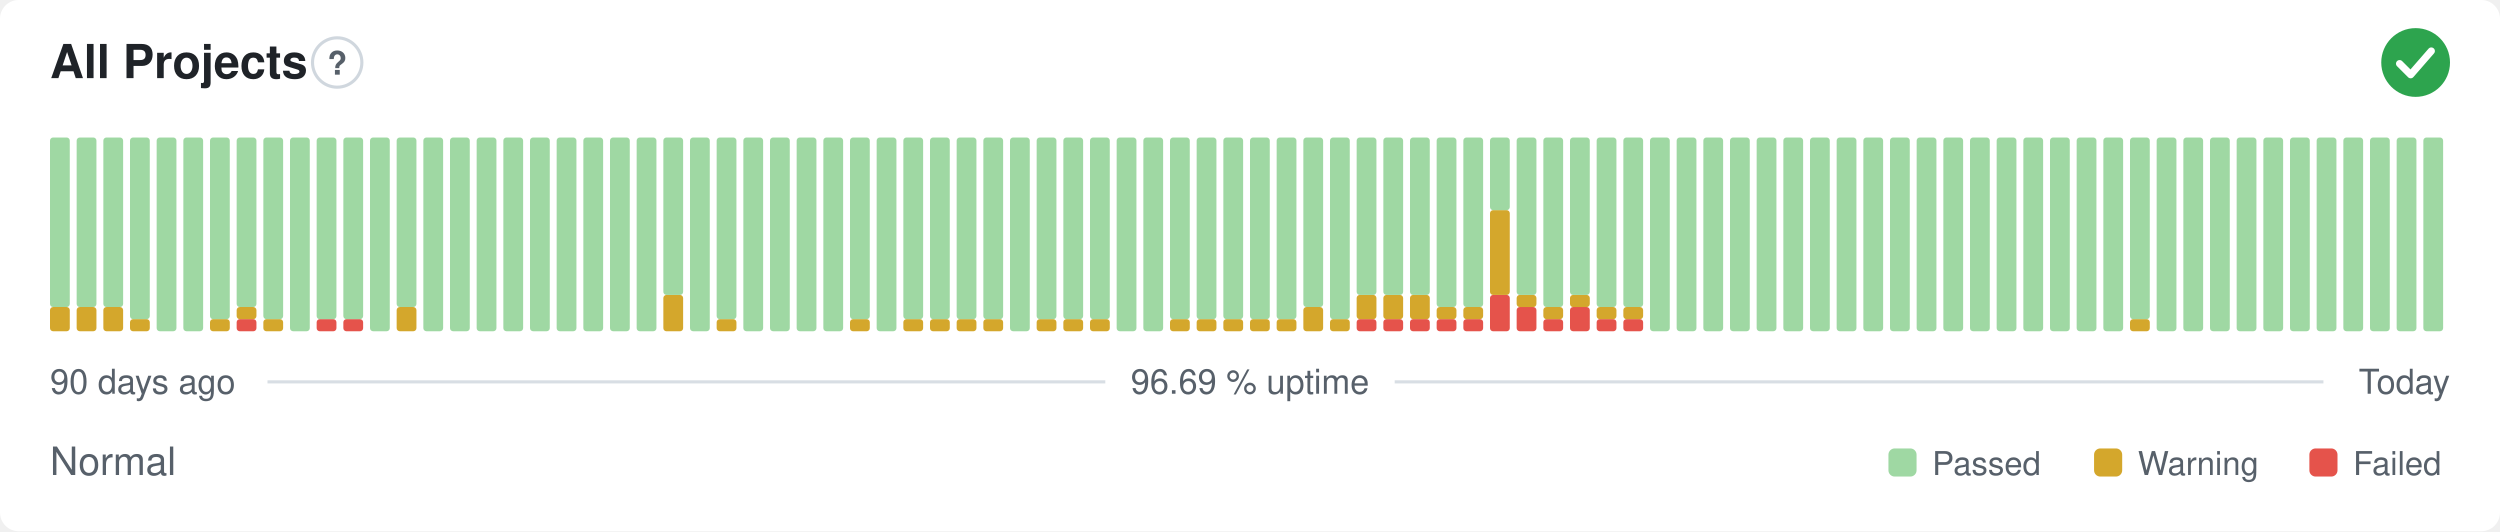
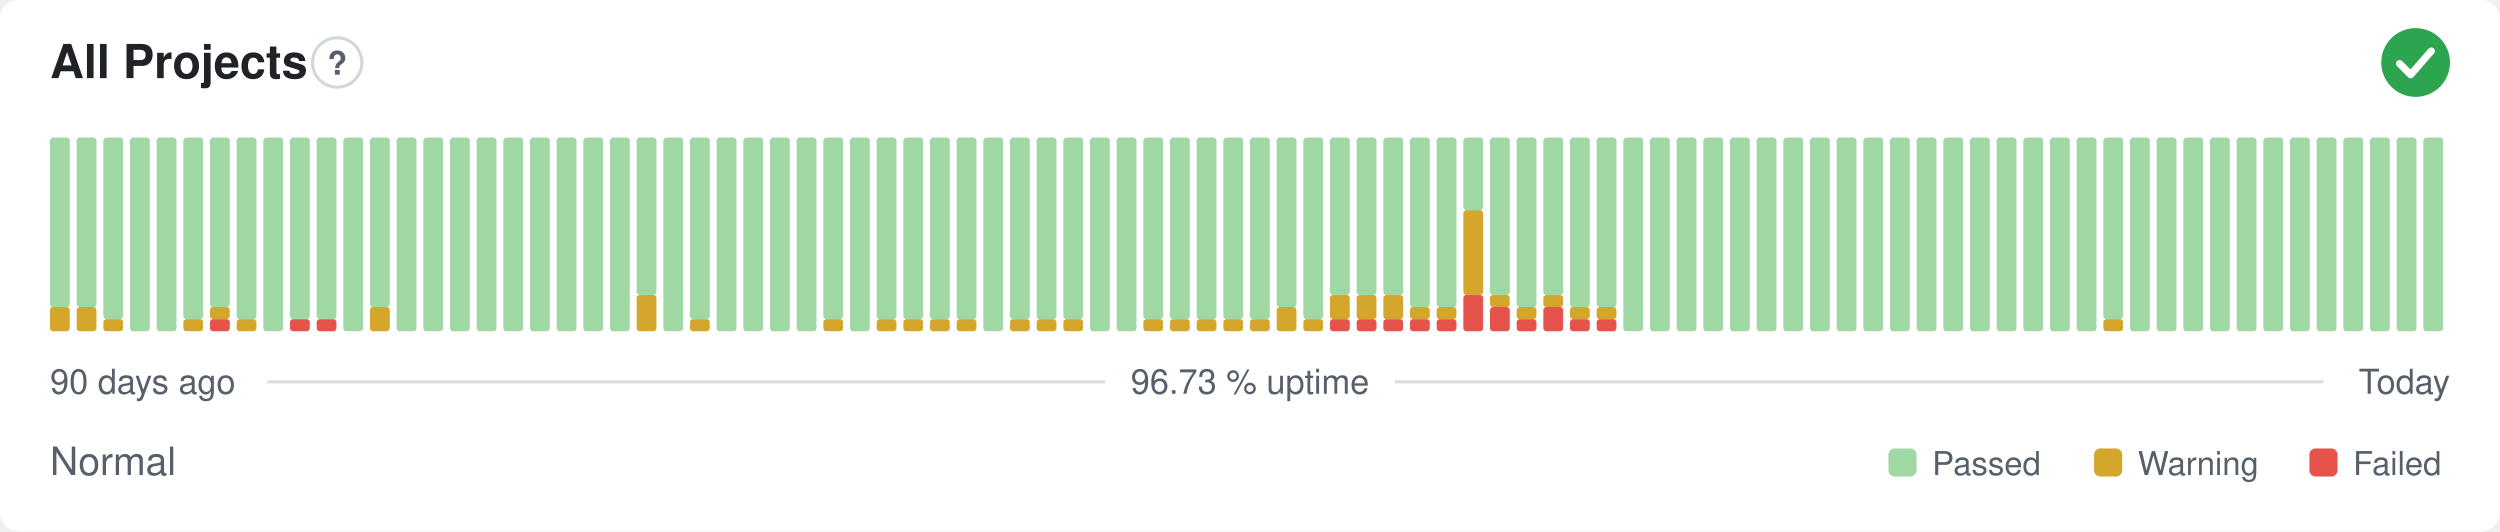
- <svg xmlns="http://www.w3.org/2000/svg" width="800" height="170" viewBox="0 0 800 170" role="img" aria-label="All Projects: Normal, 96.69 % uptime over the last 90 days" font-family="-apple-system,BlinkMacSystemFont,'Segoe UI',Helvetica,Arial,sans-serif">
+ <svg xmlns="http://www.w3.org/2000/svg" width="800" height="170" viewBox="0 0 800 170" role="img" aria-label="All Projects: Normal, 96.73 % uptime over the last 90 days" font-family="-apple-system,BlinkMacSystemFont,'Segoe UI',Helvetica,Arial,sans-serif">
  <style>
    @media (prefers-color-scheme: dark) {
      .bg { fill: #0d1117 }
      .title { fill: #e6edf3 }
      .muted { fill: #8b949e }
      .hint { stroke: #30363d }
      .rule { stroke: #30363d }
      .nodata { fill: #21262d }
    }
  </style>
  <rect class="bg" width="800" height="170" rx="6" fill="#ffffff" />
  <text class="title" x="16" y="25" font-size="15" font-weight="600" fill="#1f2328">All Projects</text>
  <circle class="hint" cx="107.9" cy="20" r="7.9" fill="none" stroke="#d0d7de" stroke-width="1" />
  <text class="muted" x="107.9" y="23.9" text-anchor="middle" font-size="10.4" font-weight="700" fill="#57606a">?</text>
  <circle cx="773" cy="20" r="11" fill="#2da44e" />
  <path d="M767.87 20.37l3.54 3.54 6.60 -7.58" fill="none" stroke="#fff" stroke-width="2.31" stroke-linecap="round" stroke-linejoin="round" />
  <rect x="16.00" y="98.25" width="6.33" height="7.75" rx="1" fill="#d4a72c" />
  <rect x="16.00" y="44.00" width="6.33" height="54.25" rx="1" fill="#9fd8a3" />
  <rect x="24.53" y="98.25" width="6.33" height="7.75" rx="1" fill="#d4a72c" />
  <rect x="24.53" y="44.00" width="6.33" height="54.25" rx="1" fill="#9fd8a3" />
-   <rect x="33.07" y="98.25" width="6.33" height="7.75" rx="1" fill="#d4a72c" />
-   <rect x="33.07" y="44.00" width="6.33" height="54.25" rx="1" fill="#9fd8a3" />
-   <rect x="41.60" y="102.13" width="6.33" height="3.88" rx="1" fill="#d4a72c" />
-   <rect x="41.60" y="44.00" width="6.33" height="58.13" rx="1" fill="#9fd8a3" />
+   <rect x="33.07" y="102.13" width="6.33" height="3.88" rx="1" fill="#d4a72c" />
+   <rect x="33.07" y="44.00" width="6.33" height="58.13" rx="1" fill="#9fd8a3" />
+   <rect x="41.60" y="44.00" width="6.33" height="62.00" rx="1" fill="#9fd8a3" />
  <rect x="50.13" y="44.00" width="6.33" height="62.00" rx="1" fill="#9fd8a3" />
-   <rect x="58.67" y="44.00" width="6.33" height="62.00" rx="1" fill="#9fd8a3" />
-   <rect x="67.20" y="102.13" width="6.33" height="3.88" rx="1" fill="#d4a72c" />
-   <rect x="67.20" y="44.00" width="6.33" height="58.13" rx="1" fill="#9fd8a3" />
-   <rect x="75.73" y="102.13" width="6.33" height="3.88" rx="1" fill="#e5534b" />
-   <rect x="75.73" y="98.25" width="6.33" height="3.88" rx="1" fill="#d4a72c" />
-   <rect x="75.73" y="44.00" width="6.33" height="54.25" rx="1" fill="#9fd8a3" />
-   <rect x="84.27" y="102.13" width="6.33" height="3.88" rx="1" fill="#d4a72c" />
-   <rect x="84.27" y="44.00" width="6.33" height="58.13" rx="1" fill="#9fd8a3" />
-   <rect x="92.80" y="44.00" width="6.33" height="62.00" rx="1" fill="#9fd8a3" />
+   <rect x="58.67" y="102.13" width="6.33" height="3.88" rx="1" fill="#d4a72c" />
+   <rect x="58.67" y="44.00" width="6.33" height="58.13" rx="1" fill="#9fd8a3" />
+   <rect x="67.20" y="102.13" width="6.33" height="3.88" rx="1" fill="#e5534b" />
+   <rect x="67.20" y="98.25" width="6.33" height="3.88" rx="1" fill="#d4a72c" />
+   <rect x="67.20" y="44.00" width="6.33" height="54.25" rx="1" fill="#9fd8a3" />
+   <rect x="75.73" y="102.13" width="6.33" height="3.88" rx="1" fill="#d4a72c" />
+   <rect x="75.73" y="44.00" width="6.33" height="58.13" rx="1" fill="#9fd8a3" />
+   <rect x="84.27" y="44.00" width="6.33" height="62.00" rx="1" fill="#9fd8a3" />
+   <rect x="92.80" y="102.13" width="6.33" height="3.88" rx="1" fill="#e5534b" />
+   <rect x="92.80" y="44.00" width="6.33" height="58.13" rx="1" fill="#9fd8a3" />
  <rect x="101.33" y="102.13" width="6.33" height="3.88" rx="1" fill="#e5534b" />
  <rect x="101.33" y="44.00" width="6.33" height="58.13" rx="1" fill="#9fd8a3" />
-   <rect x="109.87" y="102.13" width="6.33" height="3.88" rx="1" fill="#e5534b" />
-   <rect x="109.87" y="44.00" width="6.33" height="58.13" rx="1" fill="#9fd8a3" />
-   <rect x="118.40" y="44.00" width="6.33" height="62.00" rx="1" fill="#9fd8a3" />
-   <rect x="126.93" y="98.25" width="6.33" height="7.75" rx="1" fill="#d4a72c" />
-   <rect x="126.93" y="44.00" width="6.33" height="54.25" rx="1" fill="#9fd8a3" />
+   <rect x="109.87" y="44.00" width="6.33" height="62.00" rx="1" fill="#9fd8a3" />
+   <rect x="118.40" y="98.25" width="6.33" height="7.75" rx="1" fill="#d4a72c" />
+   <rect x="118.40" y="44.00" width="6.33" height="54.25" rx="1" fill="#9fd8a3" />
+   <rect x="126.93" y="44.00" width="6.33" height="62.00" rx="1" fill="#9fd8a3" />
  <rect x="135.47" y="44.00" width="6.33" height="62.00" rx="1" fill="#9fd8a3" />
  <rect x="144.00" y="44.00" width="6.33" height="62.00" rx="1" fill="#9fd8a3" />
  <rect x="152.53" y="44.00" width="6.33" height="62.00" rx="1" fill="#9fd8a3" />
  <rect x="161.07" y="44.00" width="6.33" height="62.00" rx="1" fill="#9fd8a3" />
  <rect x="169.60" y="44.00" width="6.33" height="62.00" rx="1" fill="#9fd8a3" />
  <rect x="178.13" y="44.00" width="6.33" height="62.00" rx="1" fill="#9fd8a3" />
  <rect x="186.67" y="44.00" width="6.33" height="62.00" rx="1" fill="#9fd8a3" />
  <rect x="195.20" y="44.00" width="6.33" height="62.00" rx="1" fill="#9fd8a3" />
-   <rect x="203.73" y="44.00" width="6.33" height="62.00" rx="1" fill="#9fd8a3" />
-   <rect x="212.27" y="94.38" width="6.33" height="11.63" rx="1" fill="#d4a72c" />
-   <rect x="212.27" y="44.00" width="6.33" height="50.38" rx="1" fill="#9fd8a3" />
-   <rect x="220.80" y="44.00" width="6.33" height="62.00" rx="1" fill="#9fd8a3" />
-   <rect x="229.33" y="102.13" width="6.33" height="3.88" rx="1" fill="#d4a72c" />
-   <rect x="229.33" y="44.00" width="6.33" height="58.13" rx="1" fill="#9fd8a3" />
+   <rect x="203.73" y="94.38" width="6.33" height="11.63" rx="1" fill="#d4a72c" />
+   <rect x="203.73" y="44.00" width="6.33" height="50.38" rx="1" fill="#9fd8a3" />
+   <rect x="212.27" y="44.00" width="6.33" height="62.00" rx="1" fill="#9fd8a3" />
+   <rect x="220.80" y="102.13" width="6.33" height="3.88" rx="1" fill="#d4a72c" />
+   <rect x="220.80" y="44.00" width="6.33" height="58.13" rx="1" fill="#9fd8a3" />
+   <rect x="229.33" y="44.00" width="6.33" height="62.00" rx="1" fill="#9fd8a3" />
  <rect x="237.87" y="44.00" width="6.33" height="62.00" rx="1" fill="#9fd8a3" />
  <rect x="246.40" y="44.00" width="6.33" height="62.00" rx="1" fill="#9fd8a3" />
  <rect x="254.93" y="44.00" width="6.33" height="62.00" rx="1" fill="#9fd8a3" />
-   <rect x="263.47" y="44.00" width="6.33" height="62.00" rx="1" fill="#9fd8a3" />
-   <rect x="272.00" y="102.13" width="6.33" height="3.88" rx="1" fill="#d4a72c" />
-   <rect x="272.00" y="44.00" width="6.33" height="58.13" rx="1" fill="#9fd8a3" />
-   <rect x="280.53" y="44.00" width="6.33" height="62.00" rx="1" fill="#9fd8a3" />
+   <rect x="263.47" y="102.13" width="6.33" height="3.88" rx="1" fill="#d4a72c" />
+   <rect x="263.47" y="44.00" width="6.33" height="58.13" rx="1" fill="#9fd8a3" />
+   <rect x="272.00" y="44.00" width="6.33" height="62.00" rx="1" fill="#9fd8a3" />
+   <rect x="280.53" y="102.13" width="6.33" height="3.88" rx="1" fill="#d4a72c" />
+   <rect x="280.53" y="44.00" width="6.33" height="58.13" rx="1" fill="#9fd8a3" />
  <rect x="289.07" y="102.13" width="6.33" height="3.88" rx="1" fill="#d4a72c" />
  <rect x="289.07" y="44.00" width="6.33" height="58.13" rx="1" fill="#9fd8a3" />
  <rect x="297.60" y="102.13" width="6.33" height="3.88" rx="1" fill="#d4a72c" />
  <rect x="297.60" y="44.00" width="6.33" height="58.13" rx="1" fill="#9fd8a3" />
  <rect x="306.13" y="102.13" width="6.33" height="3.88" rx="1" fill="#d4a72c" />
  <rect x="306.13" y="44.00" width="6.33" height="58.13" rx="1" fill="#9fd8a3" />
-   <rect x="314.67" y="102.13" width="6.33" height="3.88" rx="1" fill="#d4a72c" />
-   <rect x="314.67" y="44.00" width="6.33" height="58.13" rx="1" fill="#9fd8a3" />
-   <rect x="323.20" y="44.00" width="6.33" height="62.00" rx="1" fill="#9fd8a3" />
+   <rect x="314.67" y="44.00" width="6.33" height="62.00" rx="1" fill="#9fd8a3" />
+   <rect x="323.20" y="102.13" width="6.33" height="3.88" rx="1" fill="#d4a72c" />
+   <rect x="323.20" y="44.00" width="6.33" height="58.13" rx="1" fill="#9fd8a3" />
  <rect x="331.73" y="102.13" width="6.33" height="3.88" rx="1" fill="#d4a72c" />
  <rect x="331.73" y="44.00" width="6.33" height="58.13" rx="1" fill="#9fd8a3" />
  <rect x="340.27" y="102.13" width="6.33" height="3.88" rx="1" fill="#d4a72c" />
  <rect x="340.27" y="44.00" width="6.33" height="58.13" rx="1" fill="#9fd8a3" />
-   <rect x="348.80" y="102.13" width="6.33" height="3.88" rx="1" fill="#d4a72c" />
-   <rect x="348.80" y="44.00" width="6.33" height="58.13" rx="1" fill="#9fd8a3" />
+   <rect x="348.80" y="44.00" width="6.33" height="62.00" rx="1" fill="#9fd8a3" />
  <rect x="357.33" y="44.00" width="6.33" height="62.00" rx="1" fill="#9fd8a3" />
-   <rect x="365.87" y="44.00" width="6.33" height="62.00" rx="1" fill="#9fd8a3" />
+   <rect x="365.87" y="102.13" width="6.33" height="3.88" rx="1" fill="#d4a72c" />
+   <rect x="365.87" y="44.00" width="6.33" height="58.13" rx="1" fill="#9fd8a3" />
  <rect x="374.40" y="102.13" width="6.33" height="3.88" rx="1" fill="#d4a72c" />
  <rect x="374.40" y="44.00" width="6.33" height="58.13" rx="1" fill="#9fd8a3" />
  <rect x="382.93" y="102.13" width="6.33" height="3.88" rx="1" fill="#d4a72c" />
  <rect x="382.93" y="44.00" width="6.33" height="58.13" rx="1" fill="#9fd8a3" />
  <rect x="391.47" y="102.13" width="6.33" height="3.88" rx="1" fill="#d4a72c" />
  <rect x="391.47" y="44.00" width="6.33" height="58.13" rx="1" fill="#9fd8a3" />
  <rect x="400.00" y="102.13" width="6.33" height="3.88" rx="1" fill="#d4a72c" />
  <rect x="400.00" y="44.00" width="6.33" height="58.13" rx="1" fill="#9fd8a3" />
-   <rect x="408.53" y="102.13" width="6.33" height="3.88" rx="1" fill="#d4a72c" />
-   <rect x="408.53" y="44.00" width="6.33" height="58.13" rx="1" fill="#9fd8a3" />
-   <rect x="417.07" y="98.25" width="6.33" height="7.75" rx="1" fill="#d4a72c" />
-   <rect x="417.07" y="44.00" width="6.33" height="54.25" rx="1" fill="#9fd8a3" />
-   <rect x="425.60" y="102.13" width="6.33" height="3.88" rx="1" fill="#d4a72c" />
-   <rect x="425.60" y="44.00" width="6.33" height="58.13" rx="1" fill="#9fd8a3" />
+   <rect x="408.53" y="98.25" width="6.33" height="7.75" rx="1" fill="#d4a72c" />
+   <rect x="408.53" y="44.00" width="6.33" height="54.25" rx="1" fill="#9fd8a3" />
+   <rect x="417.07" y="102.13" width="6.33" height="3.88" rx="1" fill="#d4a72c" />
+   <rect x="417.07" y="44.00" width="6.33" height="58.13" rx="1" fill="#9fd8a3" />
+   <rect x="425.60" y="102.13" width="6.33" height="3.88" rx="1" fill="#e5534b" />
+   <rect x="425.60" y="94.38" width="6.33" height="7.75" rx="1" fill="#d4a72c" />
+   <rect x="425.60" y="44.00" width="6.33" height="50.38" rx="1" fill="#9fd8a3" />
  <rect x="434.13" y="102.13" width="6.33" height="3.88" rx="1" fill="#e5534b" />
  <rect x="434.13" y="94.38" width="6.33" height="7.75" rx="1" fill="#d4a72c" />
  <rect x="434.13" y="44.00" width="6.33" height="50.38" rx="1" fill="#9fd8a3" />
  <rect x="442.67" y="102.13" width="6.33" height="3.88" rx="1" fill="#e5534b" />
  <rect x="442.67" y="94.38" width="6.33" height="7.75" rx="1" fill="#d4a72c" />
  <rect x="442.67" y="44.00" width="6.33" height="50.38" rx="1" fill="#9fd8a3" />
  <rect x="451.20" y="102.13" width="6.33" height="3.88" rx="1" fill="#e5534b" />
-   <rect x="451.20" y="94.38" width="6.33" height="7.75" rx="1" fill="#d4a72c" />
-   <rect x="451.20" y="44.00" width="6.33" height="50.38" rx="1" fill="#9fd8a3" />
+   <rect x="451.20" y="98.25" width="6.33" height="3.88" rx="1" fill="#d4a72c" />
+   <rect x="451.20" y="44.00" width="6.33" height="54.25" rx="1" fill="#9fd8a3" />
  <rect x="459.73" y="102.13" width="6.33" height="3.88" rx="1" fill="#e5534b" />
  <rect x="459.73" y="98.25" width="6.33" height="3.88" rx="1" fill="#d4a72c" />
  <rect x="459.73" y="44.00" width="6.33" height="54.25" rx="1" fill="#9fd8a3" />
-   <rect x="468.27" y="102.13" width="6.33" height="3.88" rx="1" fill="#e5534b" />
-   <rect x="468.27" y="98.25" width="6.33" height="3.88" rx="1" fill="#d4a72c" />
-   <rect x="468.27" y="44.00" width="6.33" height="54.25" rx="1" fill="#9fd8a3" />
-   <rect x="476.80" y="94.38" width="6.33" height="11.63" rx="1" fill="#e5534b" />
-   <rect x="476.80" y="67.25" width="6.33" height="27.13" rx="1" fill="#d4a72c" />
-   <rect x="476.80" y="44.00" width="6.33" height="23.25" rx="1" fill="#9fd8a3" />
-   <rect x="485.33" y="98.25" width="6.33" height="7.75" rx="1" fill="#e5534b" />
-   <rect x="485.33" y="94.38" width="6.33" height="3.88" rx="1" fill="#d4a72c" />
-   <rect x="485.33" y="44.00" width="6.33" height="50.38" rx="1" fill="#9fd8a3" />
-   <rect x="493.87" y="102.13" width="6.33" height="3.88" rx="1" fill="#e5534b" />
-   <rect x="493.87" y="98.25" width="6.33" height="3.88" rx="1" fill="#d4a72c" />
-   <rect x="493.87" y="44.00" width="6.33" height="54.25" rx="1" fill="#9fd8a3" />
-   <rect x="502.40" y="98.25" width="6.33" height="7.75" rx="1" fill="#e5534b" />
-   <rect x="502.40" y="94.38" width="6.33" height="3.88" rx="1" fill="#d4a72c" />
-   <rect x="502.40" y="44.00" width="6.33" height="50.38" rx="1" fill="#9fd8a3" />
+   <rect x="468.27" y="94.38" width="6.33" height="11.63" rx="1" fill="#e5534b" />
+   <rect x="468.27" y="67.25" width="6.33" height="27.13" rx="1" fill="#d4a72c" />
+   <rect x="468.27" y="44.00" width="6.33" height="23.25" rx="1" fill="#9fd8a3" />
+   <rect x="476.80" y="98.25" width="6.33" height="7.75" rx="1" fill="#e5534b" />
+   <rect x="476.80" y="94.38" width="6.33" height="3.88" rx="1" fill="#d4a72c" />
+   <rect x="476.80" y="44.00" width="6.33" height="50.38" rx="1" fill="#9fd8a3" />
+   <rect x="485.33" y="102.13" width="6.33" height="3.88" rx="1" fill="#e5534b" />
+   <rect x="485.33" y="98.25" width="6.33" height="3.88" rx="1" fill="#d4a72c" />
+   <rect x="485.33" y="44.00" width="6.33" height="54.25" rx="1" fill="#9fd8a3" />
+   <rect x="493.87" y="98.25" width="6.33" height="7.75" rx="1" fill="#e5534b" />
+   <rect x="493.87" y="94.38" width="6.33" height="3.88" rx="1" fill="#d4a72c" />
+   <rect x="493.87" y="44.00" width="6.33" height="50.38" rx="1" fill="#9fd8a3" />
+   <rect x="502.40" y="102.13" width="6.33" height="3.88" rx="1" fill="#e5534b" />
+   <rect x="502.40" y="98.25" width="6.33" height="3.88" rx="1" fill="#d4a72c" />
+   <rect x="502.40" y="44.00" width="6.33" height="54.25" rx="1" fill="#9fd8a3" />
  <rect x="510.93" y="102.13" width="6.33" height="3.88" rx="1" fill="#e5534b" />
  <rect x="510.93" y="98.25" width="6.33" height="3.88" rx="1" fill="#d4a72c" />
  <rect x="510.93" y="44.00" width="6.33" height="54.25" rx="1" fill="#9fd8a3" />
-   <rect x="519.47" y="102.13" width="6.33" height="3.88" rx="1" fill="#e5534b" />
-   <rect x="519.47" y="98.25" width="6.33" height="3.88" rx="1" fill="#d4a72c" />
-   <rect x="519.47" y="44.00" width="6.33" height="54.25" rx="1" fill="#9fd8a3" />
+   <rect x="519.47" y="44.00" width="6.33" height="62.00" rx="1" fill="#9fd8a3" />
  <rect x="528.00" y="44.00" width="6.33" height="62.00" rx="1" fill="#9fd8a3" />
  <rect x="536.53" y="44.00" width="6.33" height="62.00" rx="1" fill="#9fd8a3" />
  <rect x="545.07" y="44.00" width="6.33" height="62.00" rx="1" fill="#9fd8a3" />
  <rect x="553.60" y="44.00" width="6.33" height="62.00" rx="1" fill="#9fd8a3" />
  <rect x="562.13" y="44.00" width="6.33" height="62.00" rx="1" fill="#9fd8a3" />
  <rect x="570.67" y="44.00" width="6.33" height="62.00" rx="1" fill="#9fd8a3" />
  <rect x="579.20" y="44.00" width="6.33" height="62.00" rx="1" fill="#9fd8a3" />
  <rect x="587.73" y="44.00" width="6.33" height="62.00" rx="1" fill="#9fd8a3" />
  <rect x="596.27" y="44.00" width="6.33" height="62.00" rx="1" fill="#9fd8a3" />
  <rect x="604.80" y="44.00" width="6.33" height="62.00" rx="1" fill="#9fd8a3" />
  <rect x="613.33" y="44.00" width="6.33" height="62.00" rx="1" fill="#9fd8a3" />
  <rect x="621.87" y="44.00" width="6.33" height="62.00" rx="1" fill="#9fd8a3" />
  <rect x="630.40" y="44.00" width="6.33" height="62.00" rx="1" fill="#9fd8a3" />
  <rect x="638.93" y="44.00" width="6.33" height="62.00" rx="1" fill="#9fd8a3" />
  <rect x="647.47" y="44.00" width="6.33" height="62.00" rx="1" fill="#9fd8a3" />
  <rect x="656.00" y="44.00" width="6.33" height="62.00" rx="1" fill="#9fd8a3" />
  <rect x="664.53" y="44.00" width="6.33" height="62.00" rx="1" fill="#9fd8a3" />
-   <rect x="673.07" y="44.00" width="6.33" height="62.00" rx="1" fill="#9fd8a3" />
-   <rect x="681.60" y="102.13" width="6.33" height="3.88" rx="1" fill="#d4a72c" />
-   <rect x="681.60" y="44.00" width="6.33" height="58.13" rx="1" fill="#9fd8a3" />
+   <rect x="673.07" y="102.13" width="6.33" height="3.88" rx="1" fill="#d4a72c" />
+   <rect x="673.07" y="44.00" width="6.33" height="58.13" rx="1" fill="#9fd8a3" />
+   <rect x="681.60" y="44.00" width="6.33" height="62.00" rx="1" fill="#9fd8a3" />
  <rect x="690.13" y="44.00" width="6.33" height="62.00" rx="1" fill="#9fd8a3" />
  <rect x="698.67" y="44.00" width="6.33" height="62.00" rx="1" fill="#9fd8a3" />
  <rect x="707.20" y="44.00" width="6.33" height="62.00" rx="1" fill="#9fd8a3" />
  <rect x="715.73" y="44.00" width="6.33" height="62.00" rx="1" fill="#9fd8a3" />
  <rect x="724.27" y="44.00" width="6.33" height="62.00" rx="1" fill="#9fd8a3" />
  <rect x="732.80" y="44.00" width="6.33" height="62.00" rx="1" fill="#9fd8a3" />
  <rect x="741.33" y="44.00" width="6.33" height="62.00" rx="1" fill="#9fd8a3" />
  <rect x="749.87" y="44.00" width="6.33" height="62.00" rx="1" fill="#9fd8a3" />
  <rect x="758.40" y="44.00" width="6.33" height="62.00" rx="1" fill="#9fd8a3" />
  <rect x="766.93" y="44.00" width="6.33" height="62.00" rx="1" fill="#9fd8a3" />
  <rect x="775.47" y="44.00" width="6.33" height="62.00" rx="1" fill="#9fd8a3" />
  <text class="muted" x="16" y="126" font-size="11" fill="#57606a">90 days ago</text>
-   <text class="muted" x="400" y="126" text-anchor="middle" font-size="11" fill="#57606a">96.69 % uptime</text>
+   <text class="muted" x="400" y="126" text-anchor="middle" font-size="11" fill="#57606a">96.73 % uptime</text>
  <text class="muted" x="784" y="126" text-anchor="end" font-size="11" fill="#57606a">Today</text>
  <line class="rule" x1="85.6" y1="122.2" x2="353.7" y2="122.2" stroke="#d8dee4" stroke-width="1" />
  <line class="rule" x1="446.3" y1="122.2" x2="743.5" y2="122.2" stroke="#d8dee4" stroke-width="1" />
  <text class="muted" x="16" y="152" font-size="12.5" fill="#57606a">Normal</text>
  <rect x="604.3" y="143.5" width="9.0" height="9.0" rx="2" fill="#9fd8a3" />
  <text class="muted" x="618.3" y="152" font-size="10.5" fill="#57606a">Passed</text>
  <rect x="670.1" y="143.5" width="9.0" height="9.0" rx="2" fill="#d4a72c" />
  <text class="muted" x="684.1" y="152" font-size="10.5" fill="#57606a">Warning</text>
  <rect x="739.0" y="143.5" width="9.0" height="9.0" rx="2" fill="#e5534b" />
  <text class="muted" x="753.0" y="152" font-size="10.5" fill="#57606a">Failed</text>
</svg>
